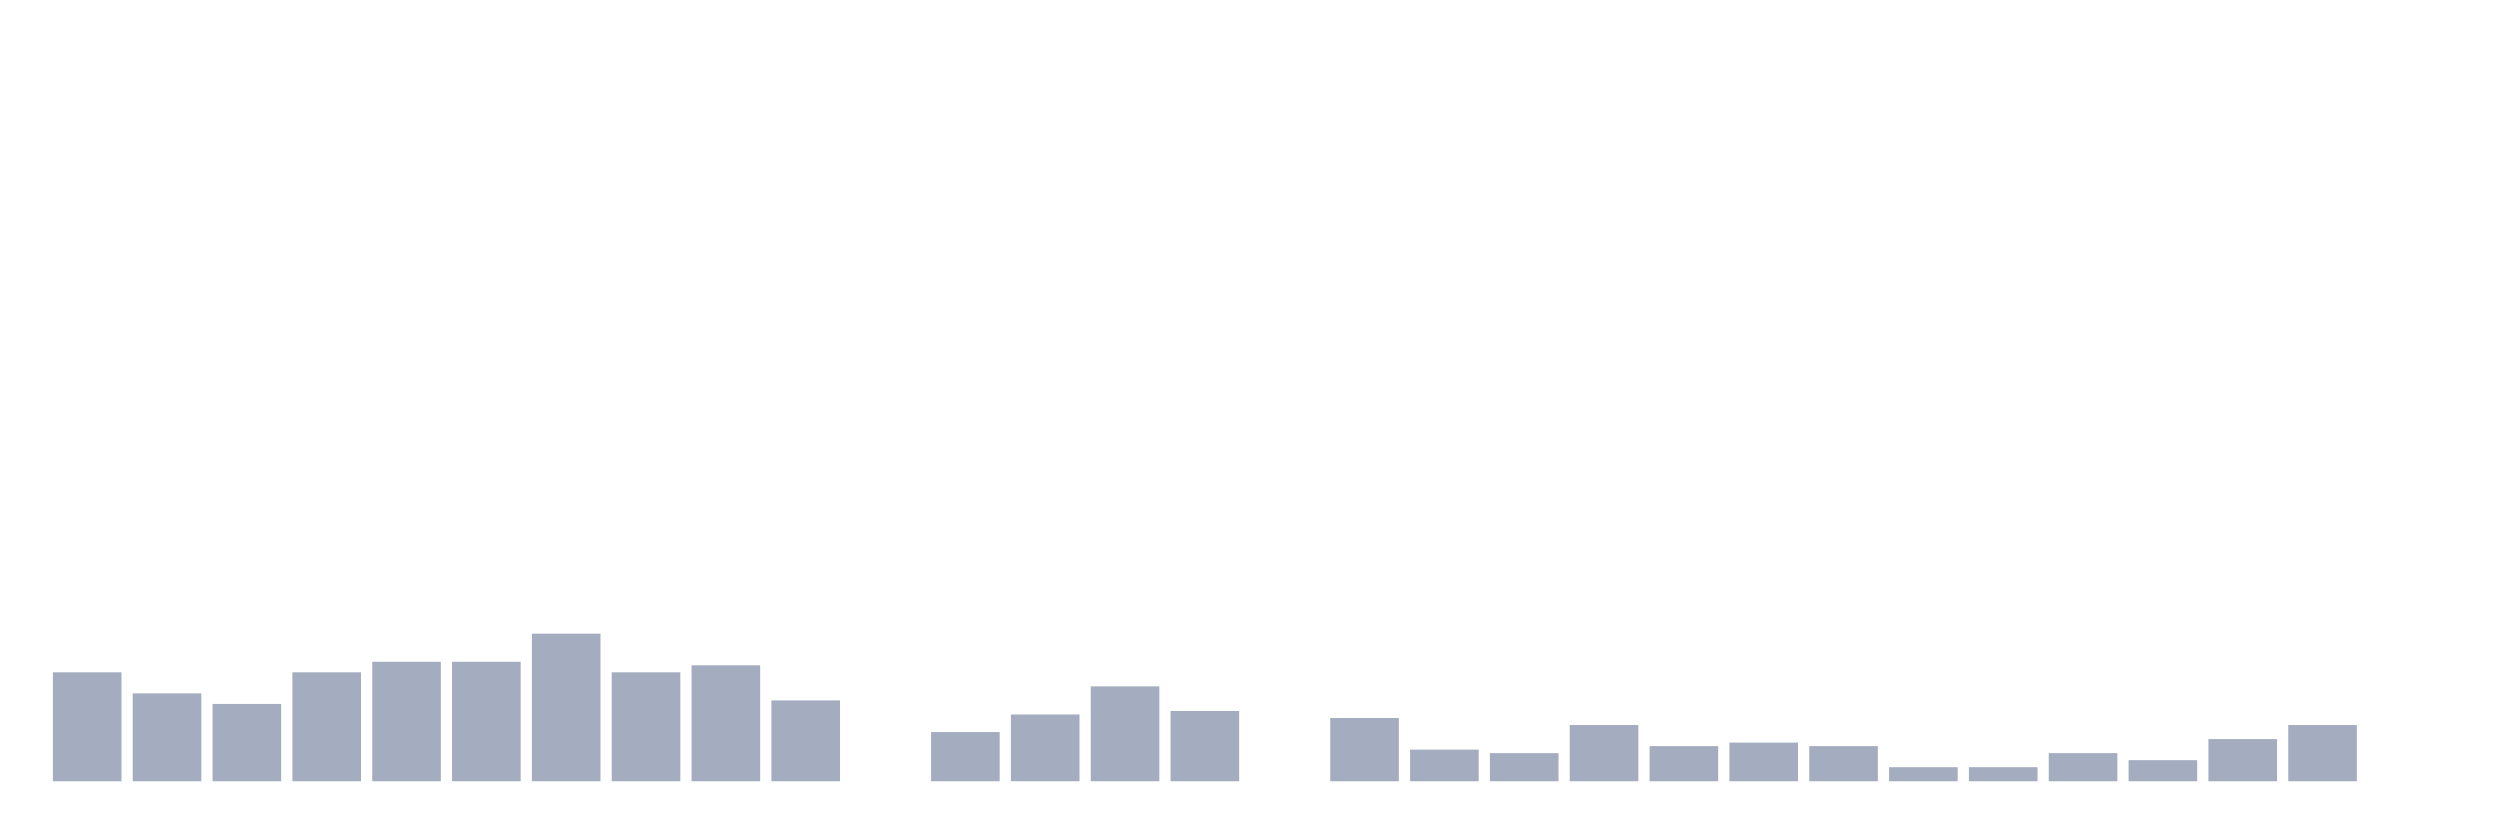
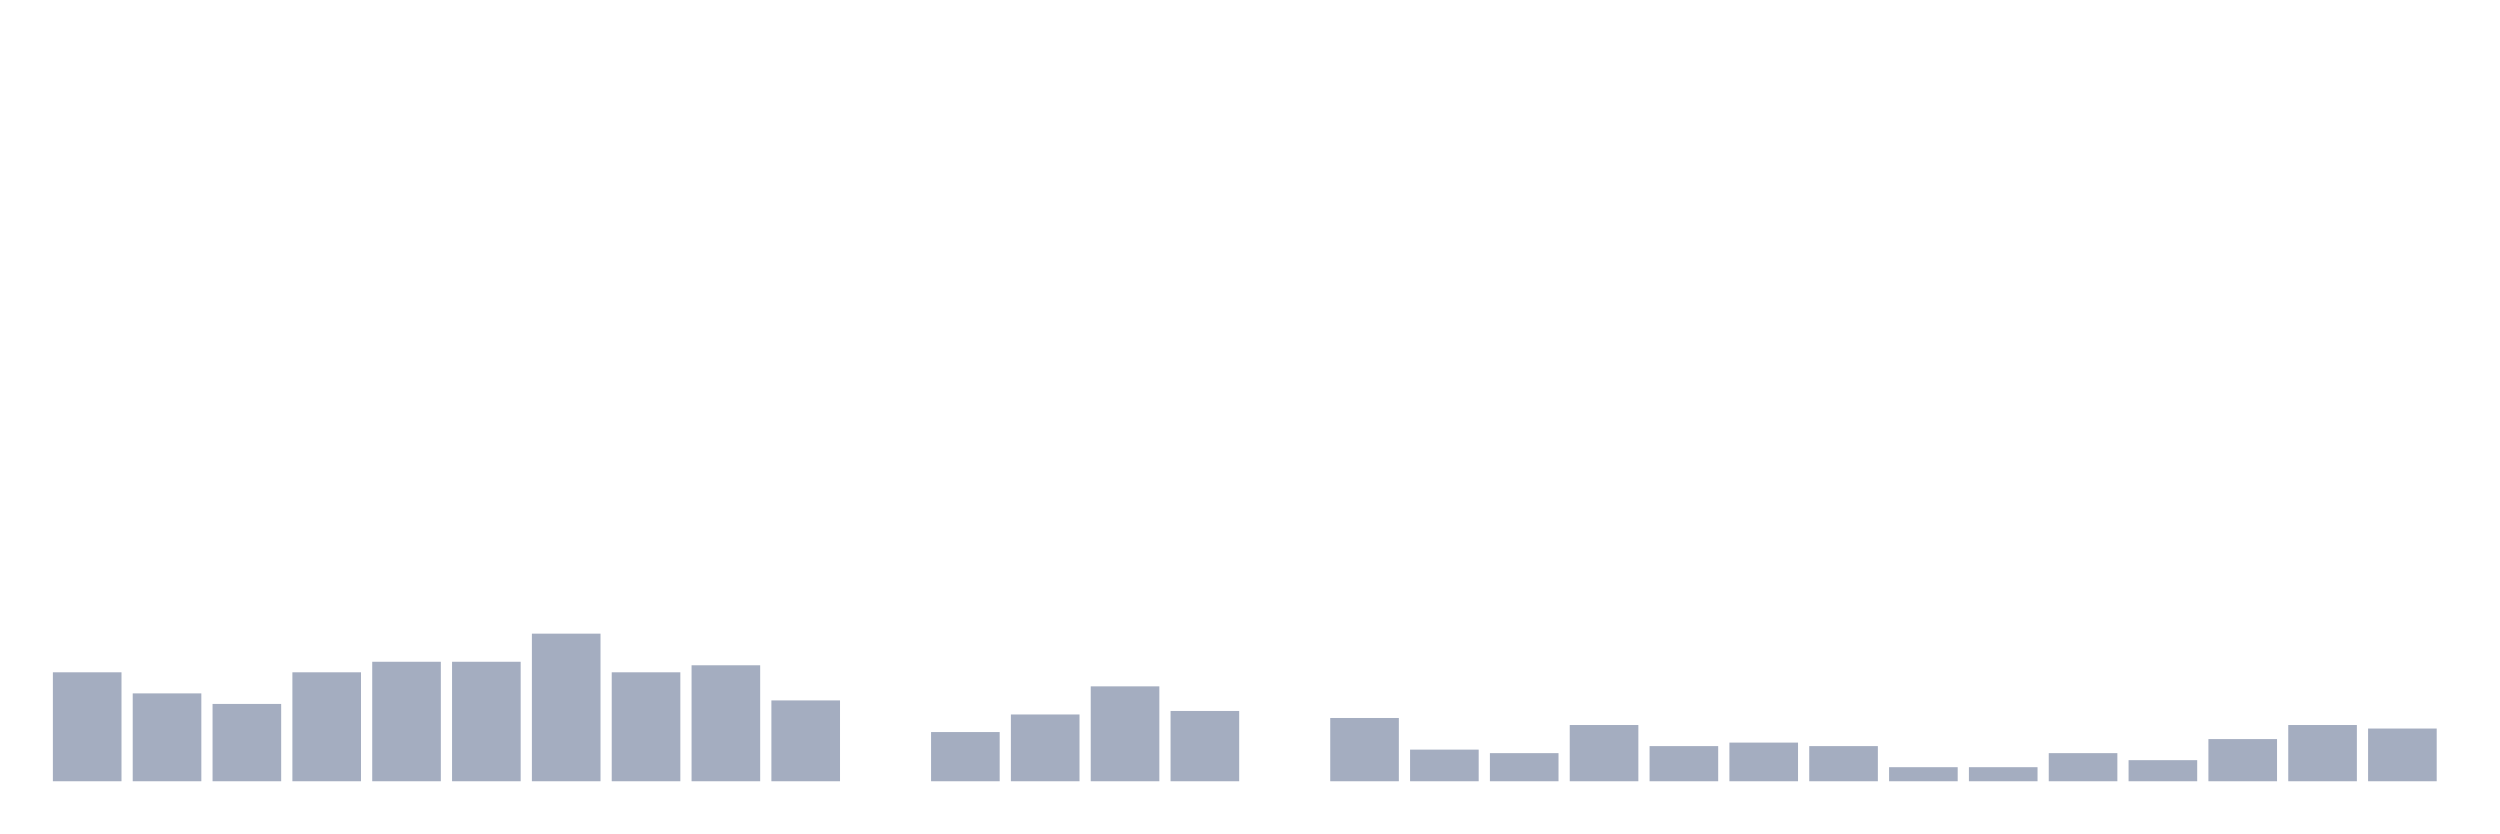
<svg xmlns="http://www.w3.org/2000/svg" viewBox="0 0 480 160">
  <g transform="translate(10,10)">
    <rect class="bar" x="0.153" width="13.175" y="119.082" height="20.918" fill="rgb(164,173,192)" />
    <rect class="bar" x="15.482" width="13.175" y="123.131" height="16.869" fill="rgb(164,173,192)" />
    <rect class="bar" x="30.81" width="13.175" y="125.155" height="14.845" fill="rgb(164,173,192)" />
    <rect class="bar" x="46.138" width="13.175" y="119.082" height="20.918" fill="rgb(164,173,192)" />
    <rect class="bar" x="61.466" width="13.175" y="117.058" height="22.942" fill="rgb(164,173,192)" />
    <rect class="bar" x="76.794" width="13.175" y="117.058" height="22.942" fill="rgb(164,173,192)" />
    <rect class="bar" x="92.123" width="13.175" y="111.66" height="28.34" fill="rgb(164,173,192)" />
    <rect class="bar" x="107.451" width="13.175" y="119.082" height="20.918" fill="rgb(164,173,192)" />
    <rect class="bar" x="122.779" width="13.175" y="117.733" height="22.267" fill="rgb(164,173,192)" />
    <rect class="bar" x="138.107" width="13.175" y="124.48" height="15.52" fill="rgb(164,173,192)" />
    <rect class="bar" x="153.436" width="13.175" y="140" height="0" fill="rgb(164,173,192)" />
    <rect class="bar" x="168.764" width="13.175" y="130.553" height="9.447" fill="rgb(164,173,192)" />
    <rect class="bar" x="184.092" width="13.175" y="127.179" height="12.821" fill="rgb(164,173,192)" />
    <rect class="bar" x="199.42" width="13.175" y="121.781" height="18.219" fill="rgb(164,173,192)" />
    <rect class="bar" x="214.748" width="13.175" y="126.505" height="13.495" fill="rgb(164,173,192)" />
    <rect class="bar" x="230.077" width="13.175" y="140" height="0" fill="rgb(164,173,192)" />
    <rect class="bar" x="245.405" width="13.175" y="127.854" height="12.146" fill="rgb(164,173,192)" />
    <rect class="bar" x="260.733" width="13.175" y="133.927" height="6.073" fill="rgb(164,173,192)" />
    <rect class="bar" x="276.061" width="13.175" y="134.602" height="5.398" fill="rgb(164,173,192)" />
    <rect class="bar" x="291.39" width="13.175" y="129.204" height="10.796" fill="rgb(164,173,192)" />
    <rect class="bar" x="306.718" width="13.175" y="133.252" height="6.748" fill="rgb(164,173,192)" />
    <rect class="bar" x="322.046" width="13.175" y="132.578" height="7.422" fill="rgb(164,173,192)" />
    <rect class="bar" x="337.374" width="13.175" y="133.252" height="6.748" fill="rgb(164,173,192)" />
    <rect class="bar" x="352.702" width="13.175" y="137.301" height="2.699" fill="rgb(164,173,192)" />
    <rect class="bar" x="368.031" width="13.175" y="137.301" height="2.699" fill="rgb(164,173,192)" />
    <rect class="bar" x="383.359" width="13.175" y="134.602" height="5.398" fill="rgb(164,173,192)" />
    <rect class="bar" x="398.687" width="13.175" y="135.951" height="4.049" fill="rgb(164,173,192)" />
    <rect class="bar" x="414.015" width="13.175" y="131.903" height="8.097" fill="rgb(164,173,192)" />
    <rect class="bar" x="429.344" width="13.175" y="129.204" height="10.796" fill="rgb(164,173,192)" />
-     <rect class="bar" x="444.672" width="13.175" y="140" height="0" fill="rgb(164,173,192)" />
+     <rect class="bar" x="444.672" width="13.175" y="129.879" height="10.121" fill="rgb(164,173,192)" />
  </g>
</svg>
